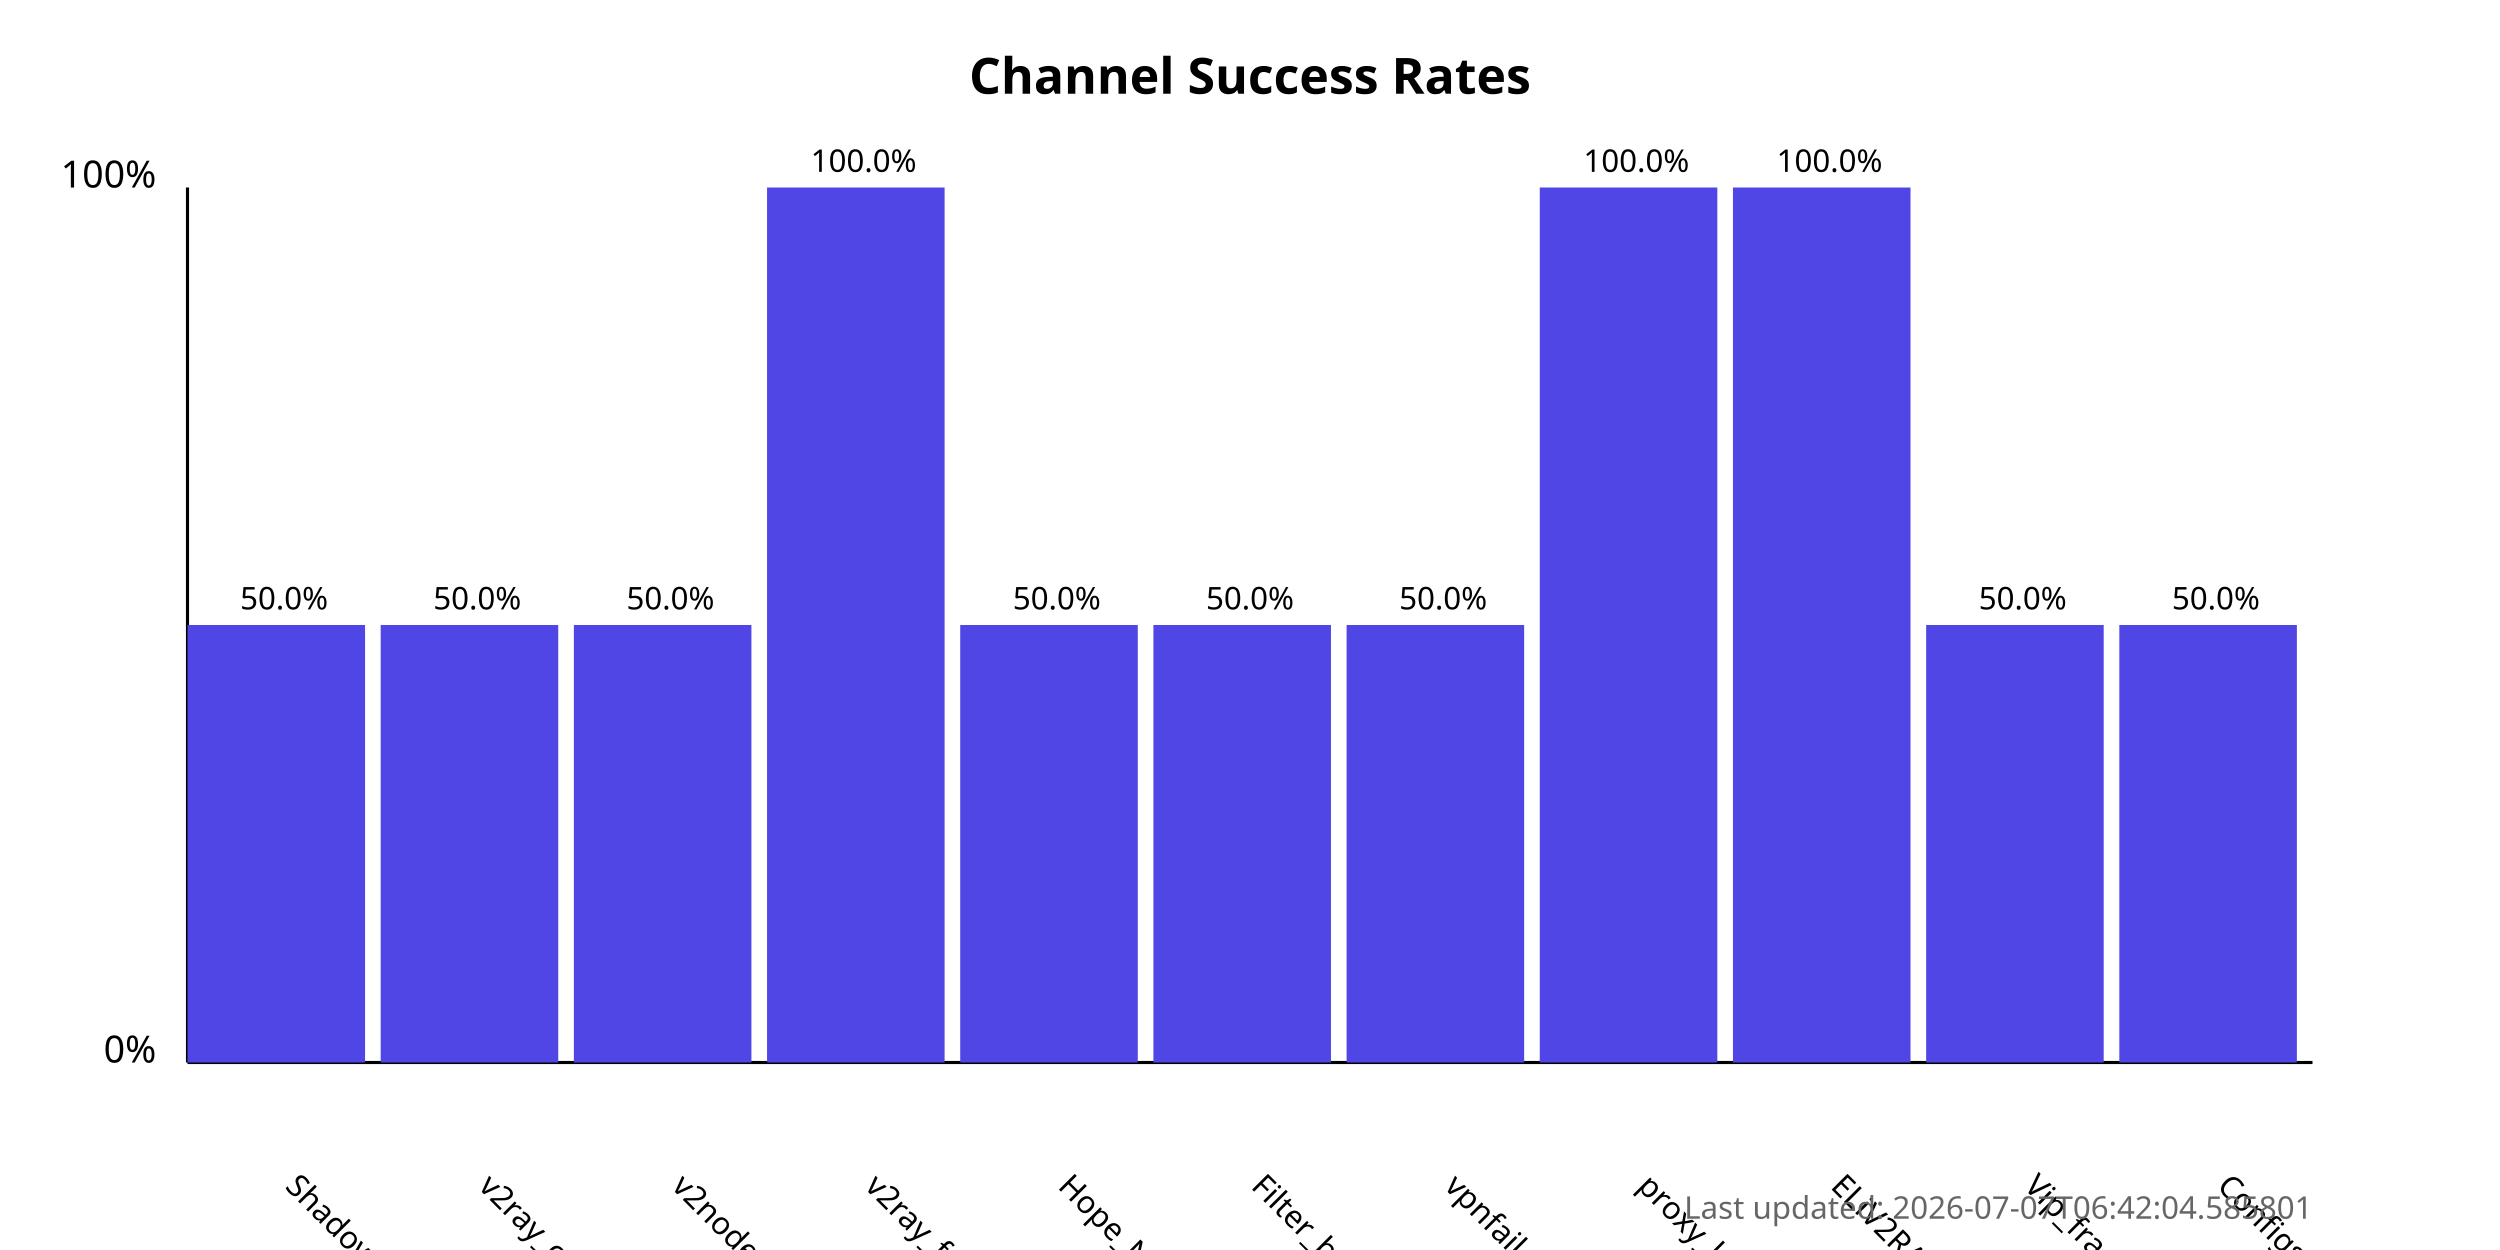
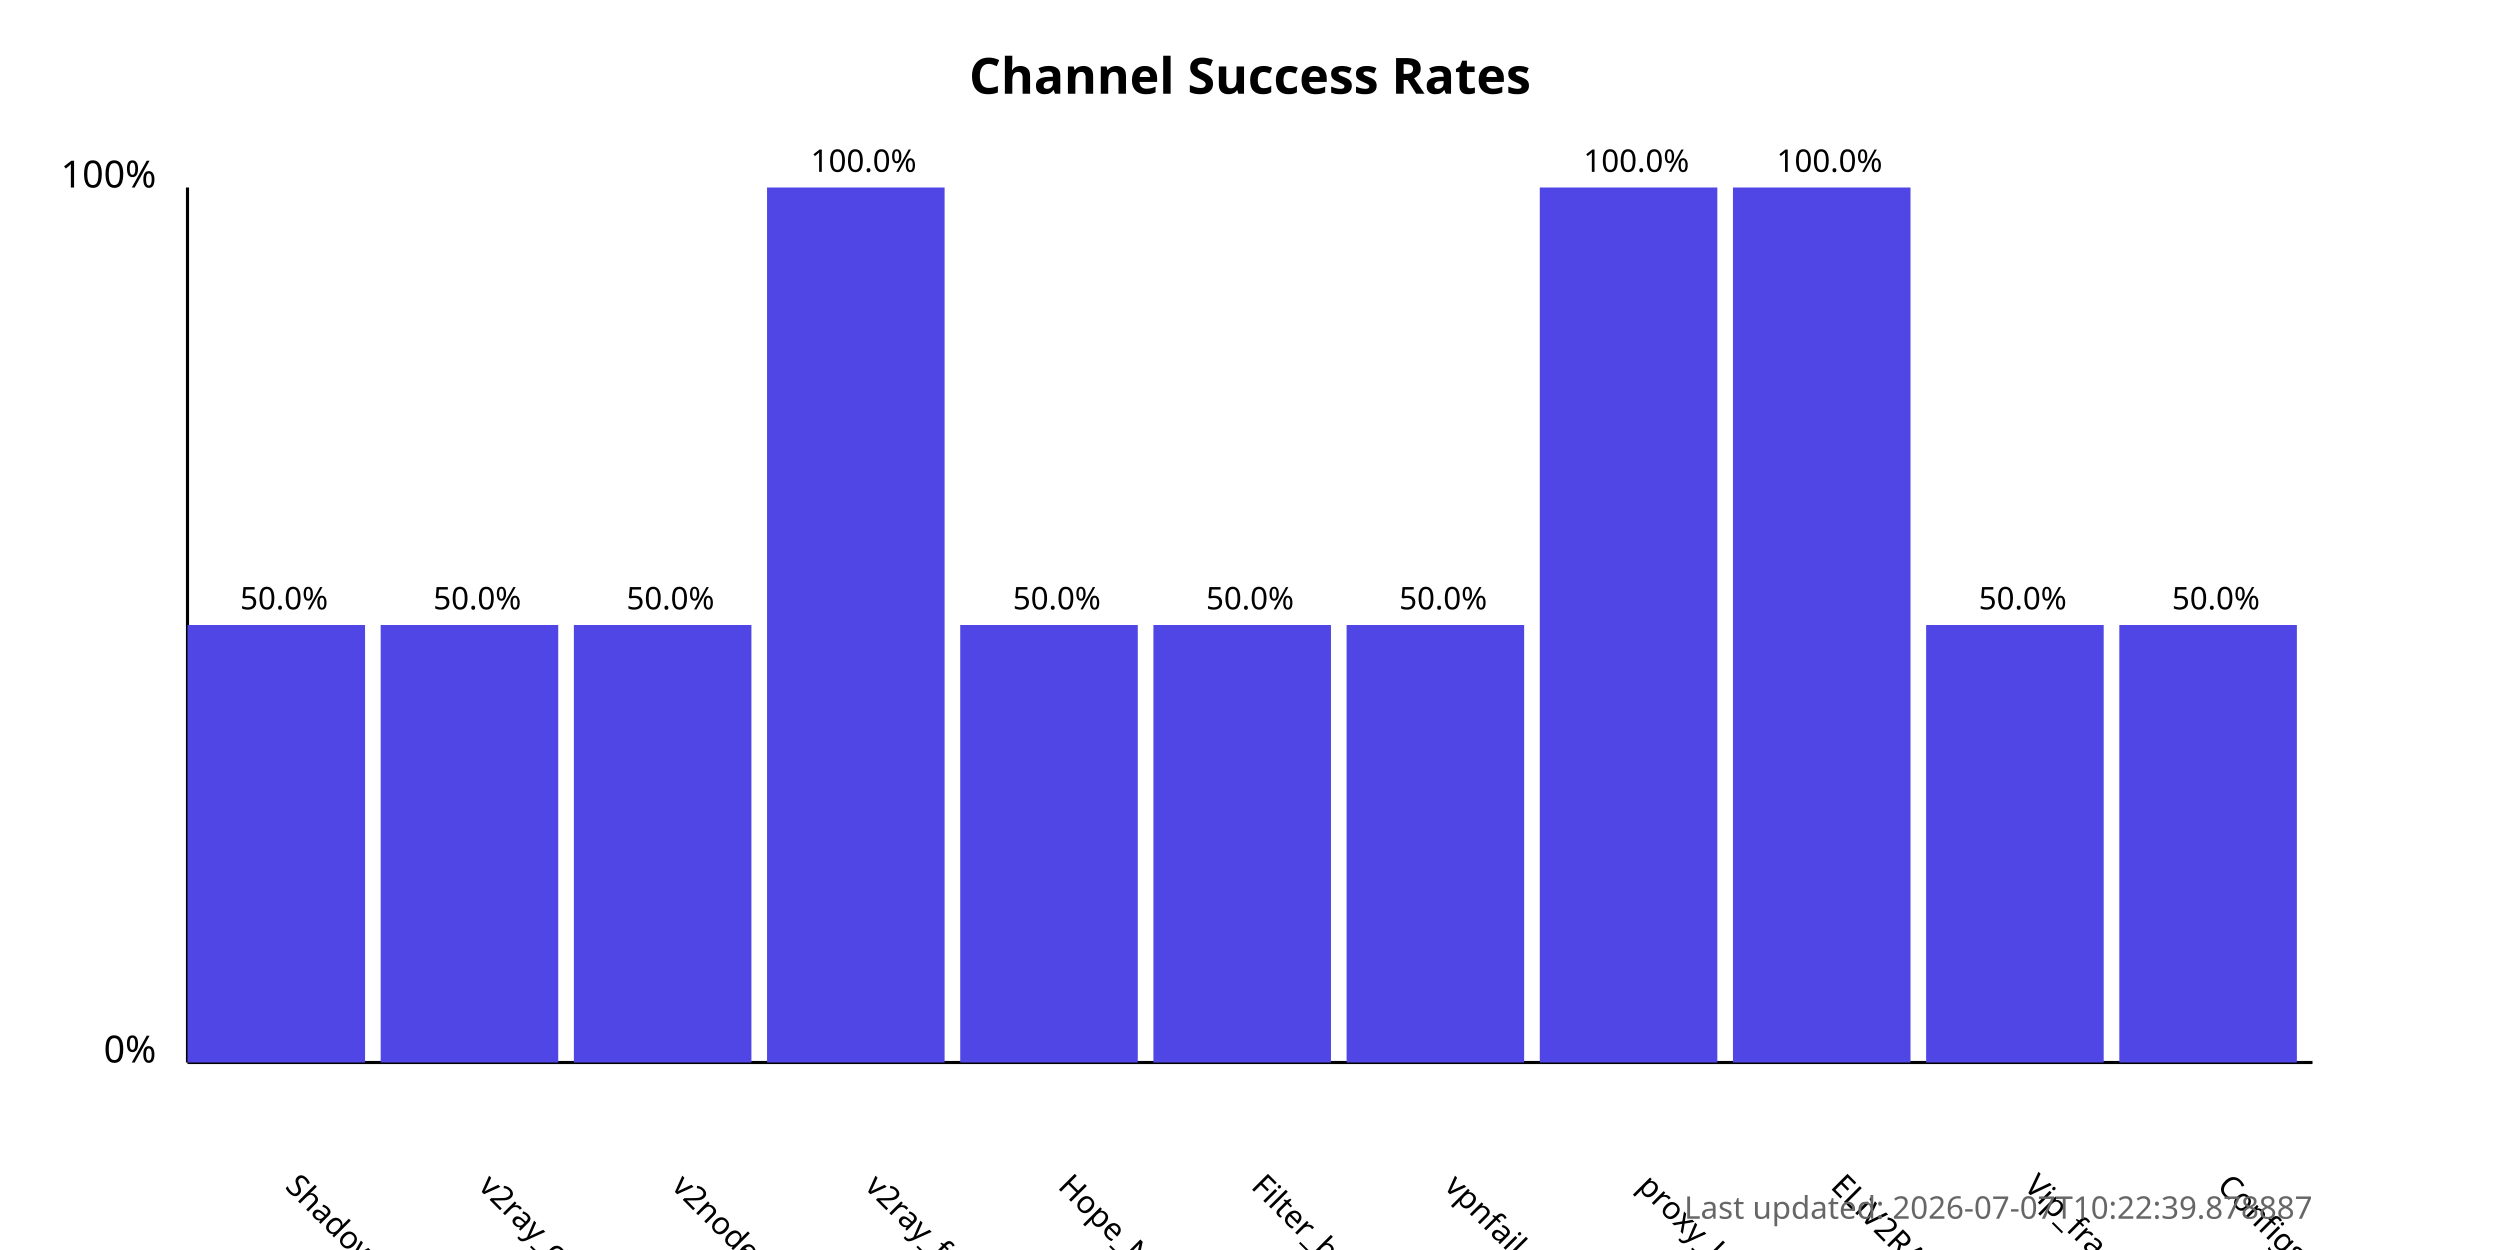
<svg xmlns="http://www.w3.org/2000/svg" width="800" height="400">
  <style>
            .chart-title { font: bold 16px sans-serif; }
            .axis-label { font: 12px sans-serif; }
            .tick-label { font: 10px sans-serif; }
            .bar { fill: #4f46e5; }
            .bar:hover { fill: #6366f1; }
            .timestamp { font: 10px sans-serif; fill: #666; }
        </style>
  <text x="400.0" y="30" text-anchor="middle" class="chart-title">
            Channel Success Rates
        </text>
  <line x1="60" y1="340" x2="60" y2="60" stroke="black" stroke-width="1" />
  <line x1="60" y1="340" x2="740" y2="340" stroke="black" stroke-width="1" />
  <text x="50" y="340" text-anchor="end" class="axis-label">0%</text>
  <text x="50" y="60" text-anchor="end" class="axis-label">100%</text>
  <g>
    <rect x="60" y="200.0" width="56.818" height="140.0" class="bar" />
    <text x="90.909" y="380" transform="rotate(45, 90.90909, 380)" text-anchor="start" class="tick-label">
                ShadowProxy66
            </text>
    <text x="90.909" y="195.0" text-anchor="middle" class="tick-label">
                50.0%
            </text>
  </g>
  <g>
    <rect x="121.818" y="200.0" width="56.818" height="140.0" class="bar" />
    <text x="152.727" y="380" transform="rotate(45, 152.7273, 380)" text-anchor="start" class="tick-label">
                v2ray_configs_pool
            </text>
    <text x="152.727" y="195.0" text-anchor="middle" class="tick-label">
                50.0%
            </text>
  </g>
  <g>
    <rect x="183.636" y="200.0" width="56.818" height="140.0" class="bar" />
    <text x="214.545" y="380" transform="rotate(45, 214.5455, 380)" text-anchor="start" class="tick-label">
                v2nodes
            </text>
    <text x="214.545" y="195.0" text-anchor="middle" class="tick-label">
                50.0%
            </text>
  </g>
  <g>
    <rect x="245.455" y="60.0" width="56.818" height="280.0" class="bar" />
    <text x="276.364" y="380" transform="rotate(45, 276.3636, 380)" text-anchor="start" class="tick-label">
                v2ray_free_conf
            </text>
    <text x="276.364" y="55.0" text-anchor="middle" class="tick-label">
                100.0%
            </text>
  </g>
  <g>
    <rect x="307.273" y="200.0" width="56.818" height="140.0" class="bar" />
    <text x="338.182" y="380" transform="rotate(45, 338.1818, 380)" text-anchor="start" class="tick-label">
                Hope_Net
            </text>
    <text x="338.182" y="195.0" text-anchor="middle" class="tick-label">
                50.0%
            </text>
  </g>
  <g>
    <rect x="369.091" y="200.0" width="56.818" height="140.0" class="bar" />
    <text x="400.0" y="380" transform="rotate(45, 400.0, 380)" text-anchor="start" class="tick-label">
                Filter_breaker
            </text>
    <text x="400.0" y="195.0" text-anchor="middle" class="tick-label">
                50.0%
            </text>
  </g>
  <g>
    <rect x="430.909" y="200.0" width="56.818" height="140.0" class="bar" />
    <text x="461.818" y="380" transform="rotate(45, 461.8182, 380)" text-anchor="start" class="tick-label">
                vpnfail_vless
            </text>
    <text x="461.818" y="195.0" text-anchor="middle" class="tick-label">
                50.0%
            </text>
  </g>
  <g>
    <rect x="492.727" y="60.0" width="56.818" height="280.0" class="bar" />
    <text x="523.636" y="380" transform="rotate(45, 523.6364, 380)" text-anchor="start" class="tick-label">
                proxy_kafee
            </text>
    <text x="523.636" y="55.0" text-anchor="middle" class="tick-label">
                100.0%
            </text>
  </g>
  <g>
    <rect x="554.545" y="60.0" width="56.818" height="280.0" class="bar" />
    <text x="585.455" y="380" transform="rotate(45, 585.4545, 380)" text-anchor="start" class="tick-label">
                ELiV2RAY
            </text>
    <text x="585.455" y="55.0" text-anchor="middle" class="tick-label">
                100.0%
            </text>
  </g>
  <g>
    <rect x="616.364" y="200.0" width="56.818" height="140.0" class="bar" />
    <text x="647.273" y="380" transform="rotate(45, 647.2727, 380)" text-anchor="start" class="tick-label">
                Vip_fragment_v2ray
            </text>
    <text x="647.273" y="195.0" text-anchor="middle" class="tick-label">
                50.0%
            </text>
  </g>
  <g>
    <rect x="678.182" y="200.0" width="56.818" height="140.0" class="bar" />
    <text x="709.091" y="380" transform="rotate(45, 709.0909, 380)" text-anchor="start" class="tick-label">
                ConfigsHubPlus
            </text>
    <text x="709.091" y="195.0" text-anchor="middle" class="tick-label">
                50.0%
            </text>
  </g>
  <text x="740" y="390" text-anchor="end" class="timestamp">
-             Last updated: 2026-07-07T06:42:04.585801
+             Last updated: 2026-07-07T10:22:39.878887
        </text>
</svg>
